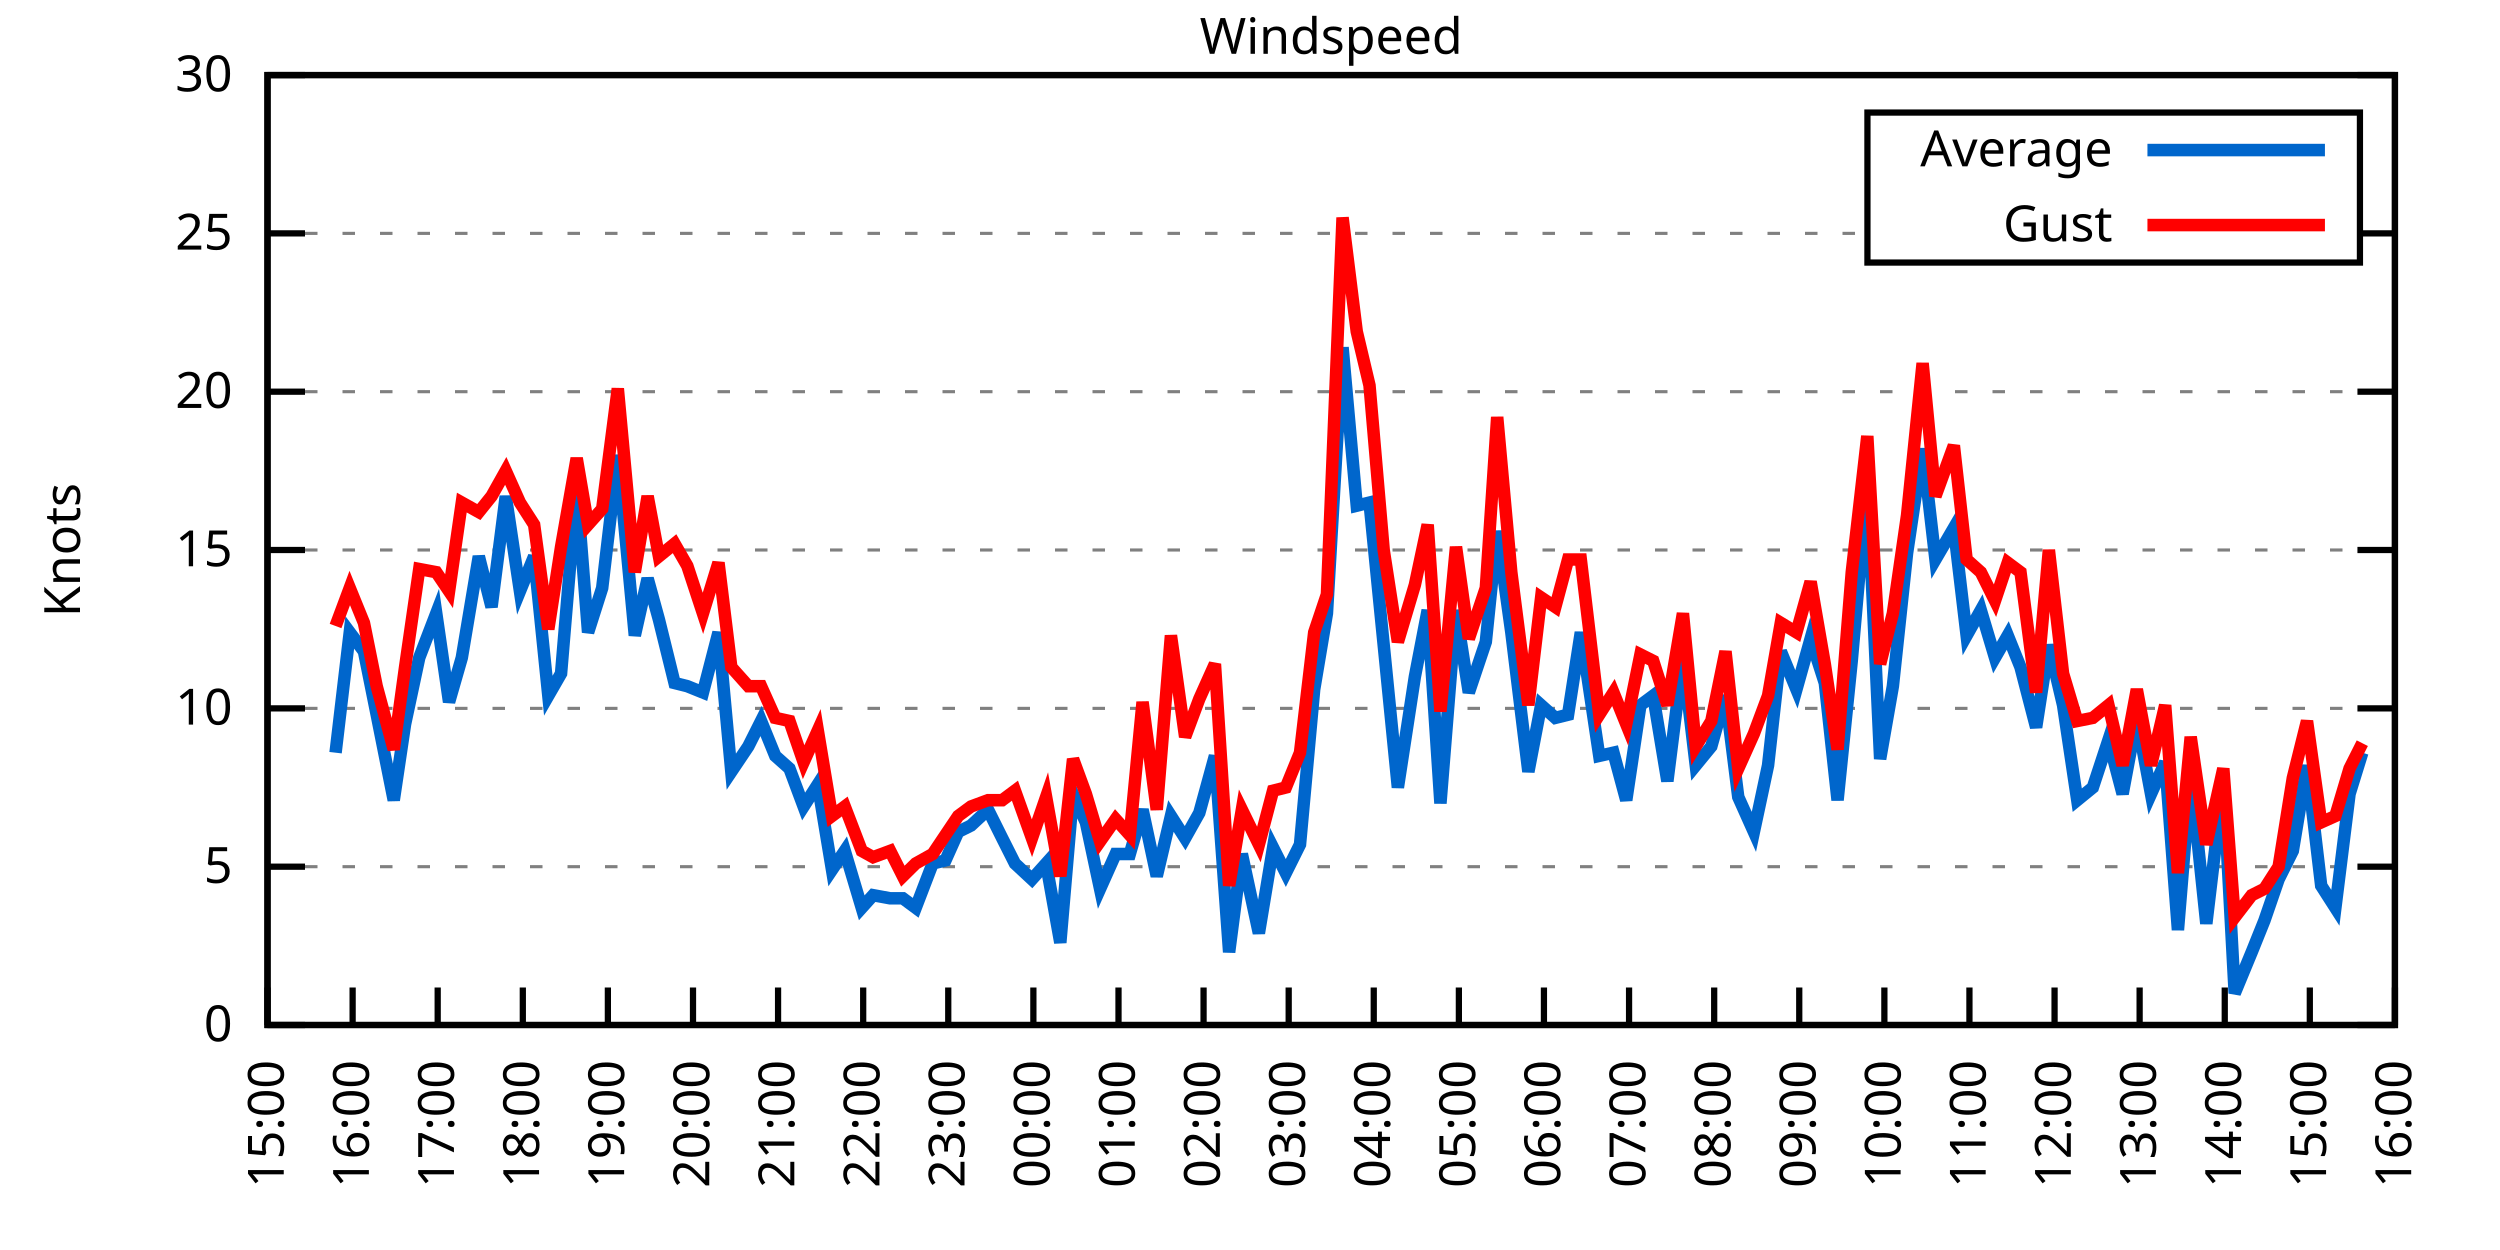
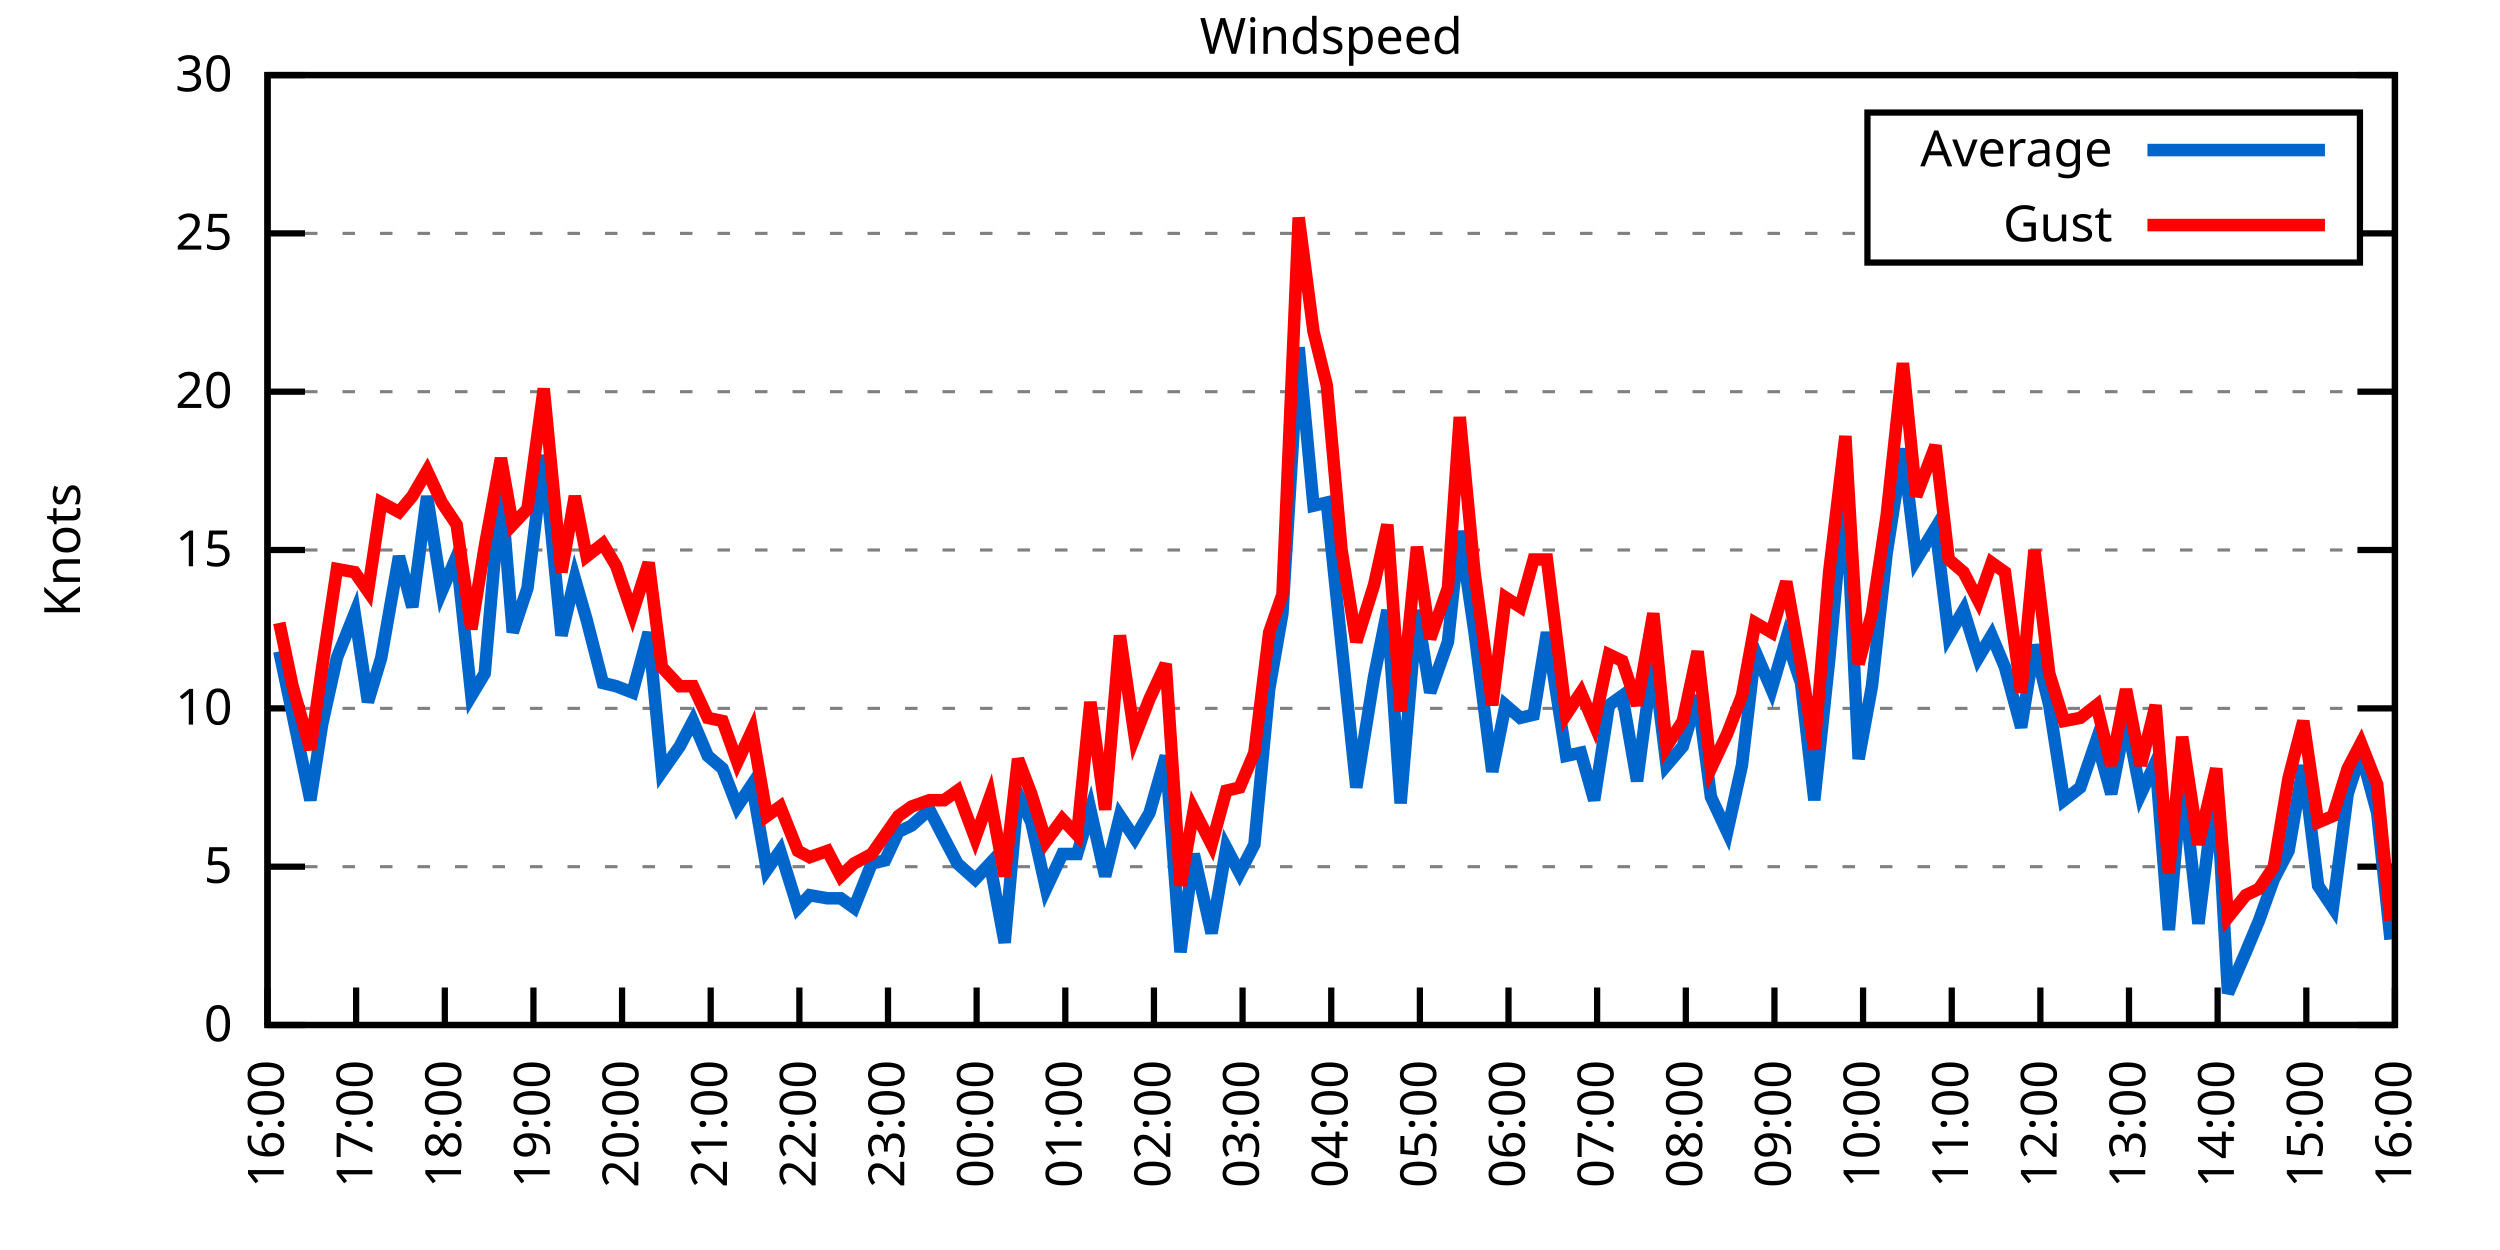
<svg xmlns="http://www.w3.org/2000/svg" xmlns:xlink="http://www.w3.org/1999/xlink" width="400" height="200" viewBox="0 0 400 200">
  <g id="gnuplot_canvas">
    <rect x="0" y="0" width="400" height="200" fill="none" />
    <defs>
      <circle id="gpDot" r="0.5" stroke-width="0.5" stroke="currentColor" />
      <path id="gpPt0" stroke-width="0.333" stroke="currentColor" d="M-1,0 h2 M0,-1 v2" />
      <path id="gpPt1" stroke-width="0.333" stroke="currentColor" d="M-1,-1 L1,1 M1,-1 L-1,1" />
      <path id="gpPt2" stroke-width="0.333" stroke="currentColor" d="M-1,0 L1,0 M0,-1 L0,1 M-1,-1 L1,1 M-1,1 L1,-1" />
      <rect id="gpPt3" stroke-width="0.333" stroke="currentColor" x="-1" y="-1" width="2" height="2" />
      <rect id="gpPt4" stroke-width="0.333" stroke="currentColor" fill="currentColor" x="-1" y="-1" width="2" height="2" />
      <circle id="gpPt5" stroke-width="0.333" stroke="currentColor" cx="0" cy="0" r="1" />
      <use xlink:href="#gpPt5" id="gpPt6" fill="currentColor" stroke="none" />
      <path id="gpPt7" stroke-width="0.333" stroke="currentColor" d="M0,-1.33 L-1.33,0.67 L1.33,0.67 z" />
      <use xlink:href="#gpPt7" id="gpPt8" fill="currentColor" stroke="none" />
      <use xlink:href="#gpPt7" id="gpPt9" stroke="currentColor" transform="rotate(180)" />
      <use xlink:href="#gpPt9" id="gpPt10" fill="currentColor" stroke="none" />
      <use xlink:href="#gpPt3" id="gpPt11" stroke="currentColor" transform="rotate(45)" />
      <use xlink:href="#gpPt11" id="gpPt12" fill="currentColor" stroke="none" />
      <path id="gpPt13" stroke-width="0.333" stroke="currentColor" d="M0,1.330 L1.265,0.411 L0.782,-1.067 L-0.782,-1.076 L-1.265,0.411 z" />
      <use xlink:href="#gpPt13" id="gpPt14" fill="currentColor" stroke="none" />
      <filter id="textbox" filterUnits="objectBoundingBox" x="0" y="0" height="1" width="1">
        <feFlood flood-color="white" flood-opacity="1" result="bgnd" />
        <feComposite in="SourceGraphic" in2="bgnd" operator="atop" />
      </filter>
      <filter id="greybox" filterUnits="objectBoundingBox" x="0" y="0" height="1" width="1">
        <feFlood flood-color="lightgrey" flood-opacity="1" result="grey" />
        <feComposite in="SourceGraphic" in2="grey" operator="atop" />
      </filter>
    </defs>
    <g fill="none" color="white" stroke="currentColor" stroke-width="1.00" stroke-linecap="butt" stroke-linejoin="miter">
</g>
    <g fill="none" color="black" stroke="currentColor" stroke-width="1.00" stroke-linecap="butt" stroke-linejoin="miter">
      <g stroke="none" shape-rendering="crispEdges">
        <polygon fill="rgb(255, 255, 255)" points="42.80,164.00 383.18,164.00 383.18,12.02 42.80,12.02 " />
      </g>
    </g>
    <g fill="none" color="black" stroke="currentColor" stroke-width="1.00" stroke-linecap="butt" stroke-linejoin="miter">
</g>
    <g fill="none" color="black" stroke="black" stroke-width="0.50" stroke-linecap="butt" stroke-linejoin="miter">
</g>
    <g fill="none" color="gray" stroke="currentColor" stroke-width="0.50" stroke-linecap="butt" stroke-linejoin="miter">
      <path stroke="gray" stroke-dasharray="2,4" class="gridline" d="M42.80,164.00 L383.19,164.00  " />
    </g>
    <g fill="none" color="gray" stroke="gray" stroke-width="1.00" stroke-linecap="butt" stroke-linejoin="miter">
</g>
    <g fill="none" color="black" stroke="currentColor" stroke-width="1.00" stroke-linecap="butt" stroke-linejoin="miter">
      <path stroke="black" d="M42.80,164.00 L48.80,164.00 M383.19,164.00 L377.19,164.00  " />
      <g transform="translate(37.20,166.60)" stroke="none" fill="black" font-family="Sans" font-size="8.00" text-anchor="end">
        <text>
          <tspan font-family="Sans"> 0</tspan>
        </text>
      </g>
    </g>
    <g fill="none" color="black" stroke="currentColor" stroke-width="1.00" stroke-linecap="butt" stroke-linejoin="miter">
</g>
    <g fill="none" color="black" stroke="black" stroke-width="0.50" stroke-linecap="butt" stroke-linejoin="miter">
</g>
    <g fill="none" color="gray" stroke="currentColor" stroke-width="0.50" stroke-linecap="butt" stroke-linejoin="miter">
      <path stroke="gray" stroke-dasharray="2,4" class="gridline" d="M42.80,138.67 L383.19,138.67  " />
    </g>
    <g fill="none" color="gray" stroke="gray" stroke-width="1.00" stroke-linecap="butt" stroke-linejoin="miter">
</g>
    <g fill="none" color="black" stroke="currentColor" stroke-width="1.00" stroke-linecap="butt" stroke-linejoin="miter">
      <path stroke="black" d="M42.80,138.67 L48.80,138.67 M383.19,138.67 L377.19,138.67  " />
      <g transform="translate(37.20,141.27)" stroke="none" fill="black" font-family="Sans" font-size="8.00" text-anchor="end">
        <text>
          <tspan font-family="Sans"> 5</tspan>
        </text>
      </g>
    </g>
    <g fill="none" color="black" stroke="currentColor" stroke-width="1.00" stroke-linecap="butt" stroke-linejoin="miter">
</g>
    <g fill="none" color="black" stroke="black" stroke-width="0.50" stroke-linecap="butt" stroke-linejoin="miter">
</g>
    <g fill="none" color="gray" stroke="currentColor" stroke-width="0.50" stroke-linecap="butt" stroke-linejoin="miter">
      <path stroke="gray" stroke-dasharray="2,4" class="gridline" d="M42.80,113.34 L383.19,113.34  " />
    </g>
    <g fill="none" color="gray" stroke="gray" stroke-width="1.00" stroke-linecap="butt" stroke-linejoin="miter">
</g>
    <g fill="none" color="black" stroke="currentColor" stroke-width="1.00" stroke-linecap="butt" stroke-linejoin="miter">
      <path stroke="black" d="M42.80,113.34 L48.80,113.34 M383.19,113.34 L377.19,113.34  " />
      <g transform="translate(37.20,115.94)" stroke="none" fill="black" font-family="Sans" font-size="8.00" text-anchor="end">
        <text>
          <tspan font-family="Sans"> 10</tspan>
        </text>
      </g>
    </g>
    <g fill="none" color="black" stroke="currentColor" stroke-width="1.00" stroke-linecap="butt" stroke-linejoin="miter">
</g>
    <g fill="none" color="black" stroke="black" stroke-width="0.50" stroke-linecap="butt" stroke-linejoin="miter">
</g>
    <g fill="none" color="gray" stroke="currentColor" stroke-width="0.50" stroke-linecap="butt" stroke-linejoin="miter">
      <path stroke="gray" stroke-dasharray="2,4" class="gridline" d="M42.80,88.00 L383.19,88.00  " />
    </g>
    <g fill="none" color="gray" stroke="gray" stroke-width="1.00" stroke-linecap="butt" stroke-linejoin="miter">
</g>
    <g fill="none" color="black" stroke="currentColor" stroke-width="1.00" stroke-linecap="butt" stroke-linejoin="miter">
      <path stroke="black" d="M42.80,88.00 L48.80,88.00 M383.19,88.00 L377.19,88.00  " />
      <g transform="translate(37.20,90.60)" stroke="none" fill="black" font-family="Sans" font-size="8.00" text-anchor="end">
        <text>
          <tspan font-family="Sans"> 15</tspan>
        </text>
      </g>
    </g>
    <g fill="none" color="black" stroke="currentColor" stroke-width="1.00" stroke-linecap="butt" stroke-linejoin="miter">
</g>
    <g fill="none" color="black" stroke="black" stroke-width="0.50" stroke-linecap="butt" stroke-linejoin="miter">
</g>
    <g fill="none" color="gray" stroke="currentColor" stroke-width="0.50" stroke-linecap="butt" stroke-linejoin="miter">
      <path stroke="gray" stroke-dasharray="2,4" class="gridline" d="M42.80,62.67 L383.19,62.67  " />
    </g>
    <g fill="none" color="gray" stroke="gray" stroke-width="1.00" stroke-linecap="butt" stroke-linejoin="miter">
</g>
    <g fill="none" color="black" stroke="currentColor" stroke-width="1.00" stroke-linecap="butt" stroke-linejoin="miter">
      <path stroke="black" d="M42.80,62.67 L48.80,62.67 M383.19,62.67 L377.19,62.67  " />
      <g transform="translate(37.20,65.27)" stroke="none" fill="black" font-family="Sans" font-size="8.00" text-anchor="end">
        <text>
          <tspan font-family="Sans"> 20</tspan>
        </text>
      </g>
    </g>
    <g fill="none" color="black" stroke="currentColor" stroke-width="1.00" stroke-linecap="butt" stroke-linejoin="miter">
</g>
    <g fill="none" color="black" stroke="black" stroke-width="0.50" stroke-linecap="butt" stroke-linejoin="miter">
</g>
    <g fill="none" color="gray" stroke="currentColor" stroke-width="0.50" stroke-linecap="butt" stroke-linejoin="miter">
      <path stroke="gray" stroke-dasharray="2,4" class="gridline" d="M42.80,37.34 L298.79,37.34 M377.59,37.34 L383.19,37.34  " />
    </g>
    <g fill="none" color="gray" stroke="gray" stroke-width="1.00" stroke-linecap="butt" stroke-linejoin="miter">
</g>
    <g fill="none" color="black" stroke="currentColor" stroke-width="1.00" stroke-linecap="butt" stroke-linejoin="miter">
      <path stroke="black" d="M42.80,37.34 L48.80,37.34 M383.19,37.34 L377.19,37.34  " />
      <g transform="translate(37.20,39.94)" stroke="none" fill="black" font-family="Sans" font-size="8.00" text-anchor="end">
        <text>
          <tspan font-family="Sans"> 25</tspan>
        </text>
      </g>
    </g>
    <g fill="none" color="black" stroke="currentColor" stroke-width="1.00" stroke-linecap="butt" stroke-linejoin="miter">
</g>
    <g fill="none" color="black" stroke="black" stroke-width="0.50" stroke-linecap="butt" stroke-linejoin="miter">
</g>
    <g fill="none" color="gray" stroke="currentColor" stroke-width="0.50" stroke-linecap="butt" stroke-linejoin="miter">
      <path stroke="gray" stroke-dasharray="2,4" class="gridline" d="M42.80,12.01 L383.19,12.01  " />
    </g>
    <g fill="none" color="gray" stroke="gray" stroke-width="1.00" stroke-linecap="butt" stroke-linejoin="miter">
</g>
    <g fill="none" color="black" stroke="currentColor" stroke-width="1.00" stroke-linecap="butt" stroke-linejoin="miter">
      <path stroke="black" d="M42.80,12.01 L48.80,12.01 M383.19,12.01 L377.19,12.01  " />
      <g transform="translate(37.20,14.61)" stroke="none" fill="black" font-family="Sans" font-size="8.00" text-anchor="end">
        <text>
          <tspan font-family="Sans"> 30</tspan>
        </text>
      </g>
    </g>
    <g fill="none" color="black" stroke="currentColor" stroke-width="1.00" stroke-linecap="butt" stroke-linejoin="miter">
      <path stroke="black" d="M42.80,164.00 L42.80,158.00  " />
      <g transform="translate(45.40,169.60) rotate(270.00)" stroke="none" fill="black" font-family="Sans" font-size="8.00" text-anchor="end">
        <text>
-           <tspan font-family="Sans">15:00</tspan>
-         </text>
-       </g>
-     </g>
-     <g fill="none" color="black" stroke="currentColor" stroke-width="1.00" stroke-linecap="butt" stroke-linejoin="miter">
-       <path stroke="black" d="M56.42,164.00 L56.42,158.00  " />
-       <g transform="translate(59.02,169.60) rotate(270.00)" stroke="none" fill="black" font-family="Sans" font-size="8.00" text-anchor="end">
-         <text>
          <tspan font-family="Sans">16:00</tspan>
        </text>
      </g>
    </g>
    <g fill="none" color="black" stroke="currentColor" stroke-width="1.00" stroke-linecap="butt" stroke-linejoin="miter">
-       <path stroke="black" d="M70.03,164.00 L70.03,158.00  " />
-       <g transform="translate(72.63,169.60) rotate(270.00)" stroke="none" fill="black" font-family="Sans" font-size="8.00" text-anchor="end">
+       <path stroke="black" d="M56.98,164.00 L56.98,158.00  " />
+       <g transform="translate(59.58,169.60) rotate(270.00)" stroke="none" fill="black" font-family="Sans" font-size="8.00" text-anchor="end">
        <text>
          <tspan font-family="Sans">17:00</tspan>
        </text>
      </g>
    </g>
    <g fill="none" color="black" stroke="currentColor" stroke-width="1.00" stroke-linecap="butt" stroke-linejoin="miter">
-       <path stroke="black" d="M83.65,164.00 L83.65,158.00  " />
-       <g transform="translate(86.25,169.60) rotate(270.00)" stroke="none" fill="black" font-family="Sans" font-size="8.00" text-anchor="end">
+       <path stroke="black" d="M71.17,164.00 L71.17,158.00  " />
+       <g transform="translate(73.77,169.60) rotate(270.00)" stroke="none" fill="black" font-family="Sans" font-size="8.00" text-anchor="end">
        <text>
          <tspan font-family="Sans">18:00</tspan>
        </text>
      </g>
    </g>
    <g fill="none" color="black" stroke="currentColor" stroke-width="1.00" stroke-linecap="butt" stroke-linejoin="miter">
-       <path stroke="black" d="M97.26,164.00 L97.26,158.00  " />
-       <g transform="translate(99.86,169.60) rotate(270.00)" stroke="none" fill="black" font-family="Sans" font-size="8.00" text-anchor="end">
+       <path stroke="black" d="M85.35,164.00 L85.35,158.00  " />
+       <g transform="translate(87.95,169.60) rotate(270.00)" stroke="none" fill="black" font-family="Sans" font-size="8.00" text-anchor="end">
        <text>
          <tspan font-family="Sans">19:00</tspan>
        </text>
      </g>
    </g>
    <g fill="none" color="black" stroke="currentColor" stroke-width="1.00" stroke-linecap="butt" stroke-linejoin="miter">
-       <path stroke="black" d="M110.88,164.00 L110.88,158.00  " />
-       <g transform="translate(113.48,169.60) rotate(270.00)" stroke="none" fill="black" font-family="Sans" font-size="8.00" text-anchor="end">
+       <path stroke="black" d="M99.53,164.00 L99.53,158.00  " />
+       <g transform="translate(102.13,169.60) rotate(270.00)" stroke="none" fill="black" font-family="Sans" font-size="8.00" text-anchor="end">
        <text>
          <tspan font-family="Sans">20:00</tspan>
        </text>
      </g>
    </g>
    <g fill="none" color="black" stroke="currentColor" stroke-width="1.00" stroke-linecap="butt" stroke-linejoin="miter">
-       <path stroke="black" d="M124.49,164.00 L124.49,158.00  " />
-       <g transform="translate(127.09,169.60) rotate(270.00)" stroke="none" fill="black" font-family="Sans" font-size="8.00" text-anchor="end">
+       <path stroke="black" d="M113.71,164.00 L113.71,158.00  " />
+       <g transform="translate(116.31,169.60) rotate(270.00)" stroke="none" fill="black" font-family="Sans" font-size="8.00" text-anchor="end">
        <text>
          <tspan font-family="Sans">21:00</tspan>
        </text>
      </g>
    </g>
    <g fill="none" color="black" stroke="currentColor" stroke-width="1.00" stroke-linecap="butt" stroke-linejoin="miter">
-       <path stroke="black" d="M138.11,164.00 L138.11,158.00  " />
-       <g transform="translate(140.71,169.60) rotate(270.00)" stroke="none" fill="black" font-family="Sans" font-size="8.00" text-anchor="end">
+       <path stroke="black" d="M127.90,164.00 L127.90,158.00  " />
+       <g transform="translate(130.50,169.60) rotate(270.00)" stroke="none" fill="black" font-family="Sans" font-size="8.00" text-anchor="end">
        <text>
          <tspan font-family="Sans">22:00</tspan>
        </text>
      </g>
    </g>
    <g fill="none" color="black" stroke="currentColor" stroke-width="1.00" stroke-linecap="butt" stroke-linejoin="miter">
-       <path stroke="black" d="M151.72,164.00 L151.72,158.00  " />
-       <g transform="translate(154.32,169.60) rotate(270.00)" stroke="none" fill="black" font-family="Sans" font-size="8.00" text-anchor="end">
+       <path stroke="black" d="M142.08,164.00 L142.08,158.00  " />
+       <g transform="translate(144.68,169.60) rotate(270.00)" stroke="none" fill="black" font-family="Sans" font-size="8.00" text-anchor="end">
        <text>
          <tspan font-family="Sans">23:00</tspan>
        </text>
      </g>
    </g>
    <g fill="none" color="black" stroke="currentColor" stroke-width="1.00" stroke-linecap="butt" stroke-linejoin="miter">
-       <path stroke="black" d="M165.34,164.00 L165.34,158.00  " />
-       <g transform="translate(167.94,169.60) rotate(270.00)" stroke="none" fill="black" font-family="Sans" font-size="8.00" text-anchor="end">
+       <path stroke="black" d="M156.26,164.00 L156.26,158.00  " />
+       <g transform="translate(158.86,169.60) rotate(270.00)" stroke="none" fill="black" font-family="Sans" font-size="8.00" text-anchor="end">
        <text>
          <tspan font-family="Sans">00:00</tspan>
        </text>
      </g>
    </g>
    <g fill="none" color="black" stroke="currentColor" stroke-width="1.00" stroke-linecap="butt" stroke-linejoin="miter">
-       <path stroke="black" d="M178.96,164.00 L178.96,158.00  " />
-       <g transform="translate(181.56,169.60) rotate(270.00)" stroke="none" fill="black" font-family="Sans" font-size="8.00" text-anchor="end">
+       <path stroke="black" d="M170.45,164.00 L170.45,158.00  " />
+       <g transform="translate(173.05,169.60) rotate(270.00)" stroke="none" fill="black" font-family="Sans" font-size="8.00" text-anchor="end">
        <text>
          <tspan font-family="Sans">01:00</tspan>
        </text>
      </g>
    </g>
    <g fill="none" color="black" stroke="currentColor" stroke-width="1.00" stroke-linecap="butt" stroke-linejoin="miter">
-       <path stroke="black" d="M192.57,164.00 L192.57,158.00  " />
-       <g transform="translate(195.17,169.60) rotate(270.00)" stroke="none" fill="black" font-family="Sans" font-size="8.00" text-anchor="end">
+       <path stroke="black" d="M184.63,164.00 L184.63,158.00  " />
+       <g transform="translate(187.23,169.60) rotate(270.00)" stroke="none" fill="black" font-family="Sans" font-size="8.00" text-anchor="end">
        <text>
          <tspan font-family="Sans">02:00</tspan>
        </text>
      </g>
    </g>
    <g fill="none" color="black" stroke="currentColor" stroke-width="1.00" stroke-linecap="butt" stroke-linejoin="miter">
-       <path stroke="black" d="M206.19,164.00 L206.19,158.00  " />
-       <g transform="translate(208.79,169.60) rotate(270.00)" stroke="none" fill="black" font-family="Sans" font-size="8.00" text-anchor="end">
+       <path stroke="black" d="M198.81,164.00 L198.81,158.00  " />
+       <g transform="translate(201.41,169.60) rotate(270.00)" stroke="none" fill="black" font-family="Sans" font-size="8.00" text-anchor="end">
        <text>
          <tspan font-family="Sans">03:00</tspan>
        </text>
      </g>
    </g>
    <g fill="none" color="black" stroke="currentColor" stroke-width="1.00" stroke-linecap="butt" stroke-linejoin="miter">
-       <path stroke="black" d="M219.80,164.00 L219.80,158.00  " />
-       <g transform="translate(222.40,169.60) rotate(270.00)" stroke="none" fill="black" font-family="Sans" font-size="8.00" text-anchor="end">
+       <path stroke="black" d="M213.00,164.00 L213.00,158.00  " />
+       <g transform="translate(215.60,169.60) rotate(270.00)" stroke="none" fill="black" font-family="Sans" font-size="8.00" text-anchor="end">
        <text>
          <tspan font-family="Sans">04:00</tspan>
        </text>
      </g>
    </g>
    <g fill="none" color="black" stroke="currentColor" stroke-width="1.00" stroke-linecap="butt" stroke-linejoin="miter">
-       <path stroke="black" d="M233.42,164.00 L233.42,158.00  " />
-       <g transform="translate(236.02,169.60) rotate(270.00)" stroke="none" fill="black" font-family="Sans" font-size="8.00" text-anchor="end">
+       <path stroke="black" d="M227.18,164.00 L227.18,158.00  " />
+       <g transform="translate(229.78,169.60) rotate(270.00)" stroke="none" fill="black" font-family="Sans" font-size="8.00" text-anchor="end">
        <text>
          <tspan font-family="Sans">05:00</tspan>
        </text>
      </g>
    </g>
    <g fill="none" color="black" stroke="currentColor" stroke-width="1.00" stroke-linecap="butt" stroke-linejoin="miter">
-       <path stroke="black" d="M247.03,164.00 L247.03,158.00  " />
-       <g transform="translate(249.63,169.60) rotate(270.00)" stroke="none" fill="black" font-family="Sans" font-size="8.00" text-anchor="end">
+       <path stroke="black" d="M241.36,164.00 L241.36,158.00  " />
+       <g transform="translate(243.96,169.60) rotate(270.00)" stroke="none" fill="black" font-family="Sans" font-size="8.00" text-anchor="end">
        <text>
          <tspan font-family="Sans">06:00</tspan>
        </text>
      </g>
    </g>
    <g fill="none" color="black" stroke="currentColor" stroke-width="1.00" stroke-linecap="butt" stroke-linejoin="miter">
-       <path stroke="black" d="M260.65,164.00 L260.65,158.00  " />
-       <g transform="translate(263.25,169.60) rotate(270.00)" stroke="none" fill="black" font-family="Sans" font-size="8.00" text-anchor="end">
+       <path stroke="black" d="M255.54,164.00 L255.54,158.00  " />
+       <g transform="translate(258.14,169.60) rotate(270.00)" stroke="none" fill="black" font-family="Sans" font-size="8.00" text-anchor="end">
        <text>
          <tspan font-family="Sans">07:00</tspan>
        </text>
      </g>
    </g>
    <g fill="none" color="black" stroke="currentColor" stroke-width="1.00" stroke-linecap="butt" stroke-linejoin="miter">
-       <path stroke="black" d="M274.27,164.00 L274.27,158.00  " />
-       <g transform="translate(276.87,169.60) rotate(270.00)" stroke="none" fill="black" font-family="Sans" font-size="8.00" text-anchor="end">
+       <path stroke="black" d="M269.73,164.00 L269.73,158.00  " />
+       <g transform="translate(272.33,169.60) rotate(270.00)" stroke="none" fill="black" font-family="Sans" font-size="8.00" text-anchor="end">
        <text>
          <tspan font-family="Sans">08:00</tspan>
        </text>
      </g>
    </g>
    <g fill="none" color="black" stroke="currentColor" stroke-width="1.00" stroke-linecap="butt" stroke-linejoin="miter">
-       <path stroke="black" d="M287.88,164.00 L287.88,158.00  " />
-       <g transform="translate(290.48,169.60) rotate(270.00)" stroke="none" fill="black" font-family="Sans" font-size="8.00" text-anchor="end">
+       <path stroke="black" d="M283.91,164.00 L283.91,158.00  " />
+       <g transform="translate(286.51,169.60) rotate(270.00)" stroke="none" fill="black" font-family="Sans" font-size="8.00" text-anchor="end">
        <text>
          <tspan font-family="Sans">09:00</tspan>
        </text>
      </g>
    </g>
    <g fill="none" color="black" stroke="currentColor" stroke-width="1.00" stroke-linecap="butt" stroke-linejoin="miter">
-       <path stroke="black" d="M301.50,164.00 L301.50,158.00  " />
-       <g transform="translate(304.10,169.60) rotate(270.00)" stroke="none" fill="black" font-family="Sans" font-size="8.00" text-anchor="end">
+       <path stroke="black" d="M298.09,164.00 L298.09,158.00  " />
+       <g transform="translate(300.69,169.60) rotate(270.00)" stroke="none" fill="black" font-family="Sans" font-size="8.00" text-anchor="end">
        <text>
          <tspan font-family="Sans">10:00</tspan>
        </text>
      </g>
    </g>
    <g fill="none" color="black" stroke="currentColor" stroke-width="1.00" stroke-linecap="butt" stroke-linejoin="miter">
-       <path stroke="black" d="M315.11,164.00 L315.11,158.00  " />
-       <g transform="translate(317.71,169.60) rotate(270.00)" stroke="none" fill="black" font-family="Sans" font-size="8.00" text-anchor="end">
+       <path stroke="black" d="M312.28,164.00 L312.28,158.00  " />
+       <g transform="translate(314.88,169.60) rotate(270.00)" stroke="none" fill="black" font-family="Sans" font-size="8.00" text-anchor="end">
        <text>
          <tspan font-family="Sans">11:00</tspan>
        </text>
      </g>
    </g>
    <g fill="none" color="black" stroke="currentColor" stroke-width="1.00" stroke-linecap="butt" stroke-linejoin="miter">
-       <path stroke="black" d="M328.73,164.00 L328.73,158.00  " />
-       <g transform="translate(331.33,169.60) rotate(270.00)" stroke="none" fill="black" font-family="Sans" font-size="8.00" text-anchor="end">
+       <path stroke="black" d="M326.46,164.00 L326.46,158.00  " />
+       <g transform="translate(329.06,169.60) rotate(270.00)" stroke="none" fill="black" font-family="Sans" font-size="8.00" text-anchor="end">
        <text>
          <tspan font-family="Sans">12:00</tspan>
        </text>
      </g>
    </g>
    <g fill="none" color="black" stroke="currentColor" stroke-width="1.00" stroke-linecap="butt" stroke-linejoin="miter">
-       <path stroke="black" d="M342.34,164.00 L342.34,158.00  " />
-       <g transform="translate(344.94,169.60) rotate(270.00)" stroke="none" fill="black" font-family="Sans" font-size="8.00" text-anchor="end">
+       <path stroke="black" d="M340.64,164.00 L340.64,158.00  " />
+       <g transform="translate(343.24,169.60) rotate(270.00)" stroke="none" fill="black" font-family="Sans" font-size="8.00" text-anchor="end">
        <text>
          <tspan font-family="Sans">13:00</tspan>
        </text>
      </g>
    </g>
    <g fill="none" color="black" stroke="currentColor" stroke-width="1.00" stroke-linecap="butt" stroke-linejoin="miter">
-       <path stroke="black" d="M355.96,164.00 L355.96,158.00  " />
-       <g transform="translate(358.56,169.60) rotate(270.00)" stroke="none" fill="black" font-family="Sans" font-size="8.00" text-anchor="end">
+       <path stroke="black" d="M354.82,164.00 L354.82,158.00  " />
+       <g transform="translate(357.42,169.60) rotate(270.00)" stroke="none" fill="black" font-family="Sans" font-size="8.00" text-anchor="end">
        <text>
          <tspan font-family="Sans">14:00</tspan>
        </text>
      </g>
    </g>
    <g fill="none" color="black" stroke="currentColor" stroke-width="1.00" stroke-linecap="butt" stroke-linejoin="miter">
-       <path stroke="black" d="M369.57,164.00 L369.57,158.00  " />
-       <g transform="translate(372.17,169.60) rotate(270.00)" stroke="none" fill="black" font-family="Sans" font-size="8.00" text-anchor="end">
+       <path stroke="black" d="M369.01,164.00 L369.01,158.00  " />
+       <g transform="translate(371.61,169.60) rotate(270.00)" stroke="none" fill="black" font-family="Sans" font-size="8.00" text-anchor="end">
        <text>
          <tspan font-family="Sans">15:00</tspan>
        </text>
      </g>
    </g>
    <g fill="none" color="black" stroke="currentColor" stroke-width="1.00" stroke-linecap="butt" stroke-linejoin="miter">
      <path stroke="black" d="M383.19,164.00 L383.19,158.00  " />
      <g transform="translate(385.79,169.60) rotate(270.00)" stroke="none" fill="black" font-family="Sans" font-size="8.00" text-anchor="end">
        <text>
          <tspan font-family="Sans">16:00</tspan>
        </text>
      </g>
    </g>
    <g fill="none" color="black" stroke="currentColor" stroke-width="1.00" stroke-linecap="butt" stroke-linejoin="miter">
</g>
    <g fill="none" color="black" stroke="currentColor" stroke-width="1.00" stroke-linecap="butt" stroke-linejoin="miter">
      <path stroke="black" d="M42.80,12.01 L42.80,164.00 L383.19,164.00 L383.19,12.01 L42.80,12.01 Z  " />
    </g>
    <g fill="none" color="black" stroke="currentColor" stroke-width="1.00" stroke-linecap="butt" stroke-linejoin="miter">
</g>
    <g fill="none" color="black" stroke="currentColor" stroke-width="1.00" stroke-linecap="butt" stroke-linejoin="miter">
      <path stroke="black" d="M298.79,42.01 L298.79,18.01 L377.59,18.01 L377.59,42.01 L298.79,42.01 Z  " />
    </g>
    <g id="Windspeed_plot_1">
      <g fill="none" color="white" stroke="black" stroke-width="2.00" stroke-linecap="butt" stroke-linejoin="miter">
</g>
      <g fill="none" color="black" stroke="currentColor" stroke-width="2.00" stroke-linecap="butt" stroke-linejoin="miter">
        <g transform="translate(337.99,26.61)" stroke="none" fill="black" font-family="Sans" font-size="8.00" text-anchor="end">
          <text>
            <tspan font-family="Sans">Average</tspan>
          </text>
        </g>
      </g>
      <g fill="none" color="black" stroke="currentColor" stroke-width="2.00" stroke-linecap="butt" stroke-linejoin="miter">
-         <path stroke="rgb(  0, 102, 204)" d="M343.59,24.01 L371.99,24.01 M53.69,120.43 L55.96,101.18 L58.23,104.22 L60.27,114.35 L63.00,128.03 L64.81,115.87   L67.08,105.23 L69.80,98.14 L71.85,112.32 L73.89,105.23 L76.61,89.02 L78.65,97.12 L80.92,79.39 L83.19,94.59   L85.46,89.02 L87.73,111.31 L89.77,107.76 L92.27,77.87 L94.09,101.18 L96.35,94.08 L98.85,72.81 L101.57,101.68   L103.62,92.56 L105.43,99.15 L107.93,109.28 L109.97,109.79 L112.47,110.80 L114.96,101.18 L117.01,123.47 L119.73,119.42   L121.77,115.36 L124.04,120.94 L126.31,122.96 L128.58,129.04 L130.85,125.50 L133.12,139.17 L135.16,136.14 L137.88,145.25   L139.70,143.23 L142.42,143.73 L144.46,143.73 L146.51,145.25 L149.23,138.16 L151.27,137.66 L153.31,133.10 L155.36,132.08   L158.08,129.55 L160.35,134.11 L162.39,138.16 L165.11,140.69 L167.38,138.16 L169.65,150.83 L171.69,127.02 L173.74,131.58   L176.01,142.21 L178.50,136.64 L180.77,136.64 L182.81,129.55 L185.08,140.19 L187.35,130.56 L189.62,134.11 L191.89,130.06   L194.39,120.94 L196.66,152.35 L198.70,136.64 L201.42,149.31 L203.69,135.63 L205.73,139.68 L208.00,135.12 L210.27,110.30   L212.31,98.14 L214.81,55.58 L217.08,80.91 L219.12,80.41 L221.39,103.20 L223.66,126.00 L226.38,108.27 L228.43,97.63   L230.47,128.54 L232.96,97.63 L235.01,110.80 L237.73,102.70 L239.55,84.97 L241.81,101.18 L244.54,123.47 L246.58,112.83   L248.85,114.86 L250.89,114.35 L252.93,101.18 L255.88,120.94 L258.15,120.43 L260.20,128.03 L262.47,112.83 L264.51,111.31   L266.78,124.99 L269.27,105.23 L271.32,122.46 L273.81,119.42 L276.08,111.31 L278.12,127.52 L280.62,133.10 L282.89,122.46   L284.93,104.22 L287.43,110.30 L289.70,102.19 L291.97,109.28 L294.01,128.03 L296.28,105.74 L298.77,77.37 L300.82,121.44   L302.86,109.79 L305.13,88.51 L307.62,71.79 L309.67,89.52 L312.62,84.46 L314.66,101.68 L316.93,97.63 L319.20,105.23   L321.24,101.68 L323.28,106.75 L325.78,116.38 L327.82,103.20 L330.09,112.83 L332.36,128.03 L334.85,126.00 L337.35,118.40   L339.62,127.02 L341.89,114.86 L344.16,127.02 L346.43,121.95 L348.47,148.80 L350.51,123.98 L353.01,147.79 L355.73,124.99   L357.55,158.93 L360.27,152.35 L362.31,147.28 L364.58,140.69 L366.85,136.14 L369.12,122.46 L371.39,141.71 L373.66,145.25   L375.93,127.02 L377.97,120.43  " />
+         <path stroke="rgb(  0, 102, 204)" d="M343.59,24.01 L371.99,24.01 M44.69,104.22 L46.82,114.35 L49.66,128.03 L51.55,115.87 L53.91,105.23 L56.75,98.14   L58.87,112.32 L61.00,105.23 L63.84,89.02 L65.97,97.12 L68.33,79.39 L70.69,94.59 L73.06,89.02 L75.42,111.31   L77.55,107.76 L80.15,77.87 L82.04,101.18 L84.40,94.08 L87.00,72.81 L89.84,101.68 L91.97,92.56 L93.86,99.15   L96.46,109.28 L98.59,109.79 L101.19,110.80 L103.79,101.18 L105.91,123.47 L108.75,119.42 L110.88,115.36 L113.24,120.94   L115.61,122.96 L117.97,129.04 L120.33,125.50 L122.70,139.17 L124.82,136.14 L127.66,145.25 L129.55,143.23 L132.39,143.73   L134.52,143.73 L136.64,145.25 L139.48,138.16 L141.61,137.66 L143.74,133.10 L145.86,132.08 L148.70,129.55 L151.06,134.11   L153.19,138.16 L156.03,140.69 L158.39,138.16 L160.75,150.83 L162.88,127.02 L165.01,131.58 L167.37,142.21 L169.97,136.64   L172.34,136.64 L174.46,129.55 L176.83,140.19 L179.19,130.56 L181.56,134.11 L183.92,130.06 L186.52,120.94 L188.88,152.35   L191.01,136.64 L193.85,149.31 L196.21,135.63 L198.34,139.68 L200.70,135.12 L203.07,110.30 L205.19,98.14 L207.79,55.58   L210.16,80.91 L212.29,80.41 L214.65,103.20 L217.01,126.00 L219.85,108.27 L221.98,97.63 L224.10,128.54 L226.71,97.63   L228.83,110.80 L231.67,102.70 L233.56,84.97 L235.92,101.18 L238.76,123.47 L240.89,112.83 L243.25,114.86 L245.38,114.35   L247.51,101.18 L250.58,120.94 L252.94,120.43 L255.07,128.03 L257.43,112.83 L259.56,111.31 L261.93,124.99 L264.53,105.23   L266.65,122.46 L269.25,119.42 L271.62,111.31 L273.75,127.52 L276.35,133.10 L278.71,122.46 L280.84,104.22 L283.44,110.30   L285.80,102.19 L288.16,109.28 L290.29,128.03 L292.66,105.74 L295.26,77.37 L297.38,121.44 L299.51,109.79 L301.87,88.51   L304.47,71.79 L306.60,89.52 L309.68,84.46 L311.80,101.68 L314.17,97.63 L316.53,105.23 L318.66,101.68 L320.79,106.75   L323.39,116.38 L325.51,103.20 L327.88,112.83 L330.24,128.03 L332.84,126.00 L335.44,118.40 L337.80,127.02 L340.17,114.86   L342.53,127.02 L344.90,121.95 L347.02,148.80 L349.15,123.98 L351.75,147.79 L354.59,124.99 L356.48,158.93 L359.32,152.35   L361.44,147.28 L363.81,140.69 L366.17,136.14 L368.53,122.46 L370.90,141.71 L373.26,145.25 L375.63,127.02 L377.75,120.43   L380.35,130.06 L382.48,150.32  " />
      </g>
    </g>
    <g id="Windspeed_plot_2">
      <g fill="none" color="black" stroke="currentColor" stroke-width="2.00" stroke-linecap="butt" stroke-linejoin="miter">
        <g transform="translate(337.99,38.61)" stroke="none" fill="black" font-family="Sans" font-size="8.00" text-anchor="end">
          <text>
            <tspan font-family="Sans">Gust</tspan>
          </text>
        </g>
      </g>
      <g fill="none" color="black" stroke="currentColor" stroke-width="2.00" stroke-linecap="butt" stroke-linejoin="miter">
-         <path stroke="rgb(255,   0,   0)" d="M343.59,36.01 L371.99,36.01 M53.69,100.16 L55.96,94.08 L58.23,99.66 L60.27,109.79 L63.00,119.92 L64.81,106.75   L67.08,91.04 L69.80,91.55 L71.85,94.59 L73.89,80.41 L76.61,81.93 L78.65,79.39 L80.92,75.34 L83.19,80.41   L85.46,83.95 L87.73,100.67 L89.77,87.50 L92.27,73.31 L94.09,83.95 L96.35,81.42 L98.85,62.17 L101.57,91.55   L103.62,79.39 L105.43,89.02 L107.93,86.99 L109.97,90.54 L112.47,98.14 L114.96,90.03 L117.01,106.75 L119.73,109.79   L121.77,109.79 L124.04,114.86 L126.31,115.36 L128.58,121.95 L130.85,116.88 L133.12,130.56 L135.16,129.04 L137.88,136.14   L139.70,137.15 L142.42,136.14 L144.46,140.19 L146.51,138.16 L149.23,136.64 L151.27,133.60 L153.31,130.56 L155.36,129.04   L158.08,128.03 L160.35,128.03 L162.39,126.51 L165.11,134.11 L167.38,127.52 L169.65,140.19 L171.69,121.44 L173.74,127.02   L176.01,134.62 L178.50,131.07 L180.77,133.60 L182.81,112.32 L185.08,129.55 L187.35,101.68 L189.62,117.90 L191.89,111.82   L194.39,106.24 L196.66,141.71 L198.70,129.55 L201.42,135.12 L203.69,126.51 L205.73,126.00 L208.00,120.43 L210.27,101.18   L212.31,95.10 L214.81,34.81 L217.08,53.05 L219.12,61.66 L221.39,88.00 L223.66,102.70 L226.38,93.58 L228.43,83.95   L230.47,113.84 L232.96,87.50 L235.01,102.19 L237.73,94.08 L239.55,66.73 L241.81,91.55 L244.54,112.83 L246.58,95.60   L248.85,97.12 L250.89,89.52 L252.93,89.52 L255.88,114.35 L258.15,110.80 L260.20,115.87 L262.47,104.72 L264.51,105.74   L266.78,112.83 L269.27,98.14 L271.32,119.42 L273.81,115.36 L276.08,104.22 L278.12,122.96 L280.62,117.39 L282.89,111.31   L284.93,99.66 L287.43,101.18 L289.70,93.07 L291.97,106.24 L294.01,119.92 L296.28,91.55 L298.77,69.77 L300.82,106.24   L302.86,98.14 L305.13,82.43 L307.62,58.11 L309.67,79.39 L312.62,71.29 L314.66,89.52 L316.93,91.55 L319.20,96.11   L321.24,90.03 L323.28,91.55 L325.78,110.80 L327.82,88.00 L330.09,107.76 L332.36,115.36 L334.85,114.86 L337.35,112.83   L339.62,122.46 L341.89,110.30 L344.16,122.46 L346.43,112.83 L348.47,139.68 L350.51,117.90 L353.01,135.12 L355.73,122.96   L357.55,146.77 L360.27,143.23 L362.31,142.21 L364.58,138.67 L366.85,124.48 L369.12,115.36 L371.39,131.58 L373.66,130.56   L375.93,122.96 L377.97,118.91  " />
+         <path stroke="rgb(255,   0,   0)" d="M343.59,36.01 L371.99,36.01 M44.69,99.66 L46.82,109.79 L49.66,119.92 L51.55,106.75 L53.91,91.04 L56.75,91.55   L58.87,94.59 L61.00,80.41 L63.84,81.93 L65.97,79.39 L68.33,75.34 L70.69,80.41 L73.06,83.95 L75.42,100.67   L77.55,87.50 L80.15,73.31 L82.04,83.95 L84.40,81.42 L87.00,62.17 L89.84,91.55 L91.97,79.39 L93.86,89.02   L96.46,86.99 L98.59,90.54 L101.19,98.14 L103.79,90.03 L105.91,106.75 L108.75,109.79 L110.88,109.79 L113.24,114.86   L115.61,115.36 L117.97,121.95 L120.33,116.88 L122.70,130.56 L124.82,129.04 L127.66,136.14 L129.55,137.15 L132.39,136.14   L134.52,140.19 L136.64,138.16 L139.48,136.64 L141.61,133.60 L143.74,130.56 L145.86,129.04 L148.70,128.03 L151.06,128.03   L153.19,126.51 L156.03,134.11 L158.39,127.52 L160.75,140.19 L162.88,121.44 L165.01,127.02 L167.37,134.62 L169.97,131.07   L172.34,133.60 L174.46,112.32 L176.83,129.55 L179.19,101.68 L181.56,117.90 L183.92,111.82 L186.52,106.24 L188.88,141.71   L191.01,129.55 L193.85,135.12 L196.21,126.51 L198.34,126.00 L200.70,120.43 L203.07,101.18 L205.19,95.10 L207.79,34.81   L210.16,53.05 L212.29,61.66 L214.65,88.00 L217.01,102.70 L219.85,93.58 L221.98,83.95 L224.10,113.84 L226.71,87.50   L228.83,102.19 L231.67,94.08 L233.56,66.73 L235.92,91.55 L238.76,112.83 L240.89,95.60 L243.25,97.12 L245.38,89.52   L247.51,89.52 L250.58,114.35 L252.94,110.80 L255.07,115.87 L257.43,104.72 L259.56,105.74 L261.93,112.83 L264.53,98.14   L266.65,119.42 L269.25,115.36 L271.62,104.22 L273.75,122.96 L276.35,117.39 L278.71,111.31 L280.84,99.66 L283.44,101.18   L285.80,93.07 L288.16,106.24 L290.29,119.92 L292.66,91.55 L295.26,69.77 L297.38,106.24 L299.51,98.14 L301.87,82.43   L304.47,58.11 L306.60,79.39 L309.68,71.29 L311.80,89.52 L314.17,91.55 L316.53,96.11 L318.66,90.03 L320.79,91.55   L323.39,110.80 L325.51,88.00 L327.88,107.76 L330.24,115.36 L332.84,114.86 L335.44,112.83 L337.80,122.46 L340.17,110.30   L342.53,122.46 L344.90,112.83 L347.02,139.68 L349.15,117.90 L351.75,135.12 L354.59,122.96 L356.48,146.77 L359.32,143.23   L361.44,142.21 L363.81,138.67 L366.17,124.48 L368.53,115.36 L370.90,131.58 L373.26,130.56 L375.63,122.96 L377.75,118.91   L380.35,125.50 L382.48,147.28  " />
      </g>
    </g>
    <g fill="none" color="black" stroke="currentColor" stroke-width="2.00" stroke-linecap="butt" stroke-linejoin="miter">
</g>
    <g fill="none" color="black" stroke="black" stroke-width="1.00" stroke-linecap="butt" stroke-linejoin="miter">
</g>
    <g fill="none" color="black" stroke="currentColor" stroke-width="1.00" stroke-linecap="butt" stroke-linejoin="miter">
      <path stroke="black" d="M42.80,12.01 L42.80,164.00 L383.19,164.00 L383.19,12.01 L42.80,12.01 Z  " />
      <g transform="translate(12.80,88.01) rotate(270.00)" stroke="none" fill="black" font-family="Sans" font-size="8.00" text-anchor="middle">
        <text>
          <tspan font-family="Sans">Knots</tspan>
        </text>
      </g>
    </g>
    <g fill="none" color="black" stroke="currentColor" stroke-width="1.00" stroke-linecap="butt" stroke-linejoin="miter">
</g>
    <g fill="none" color="black" stroke="currentColor" stroke-width="1.00" stroke-linecap="butt" stroke-linejoin="miter">
      <g transform="translate(212.99,8.61)" stroke="none" fill="black" font-family="Sans" font-size="8.00" text-anchor="middle">
        <text>
          <tspan font-family="Sans">Windspeed</tspan>
        </text>
      </g>
    </g>
    <g fill="none" color="black" stroke="currentColor" stroke-width="1.00" stroke-linecap="butt" stroke-linejoin="miter">
</g>
  </g>
</svg>
